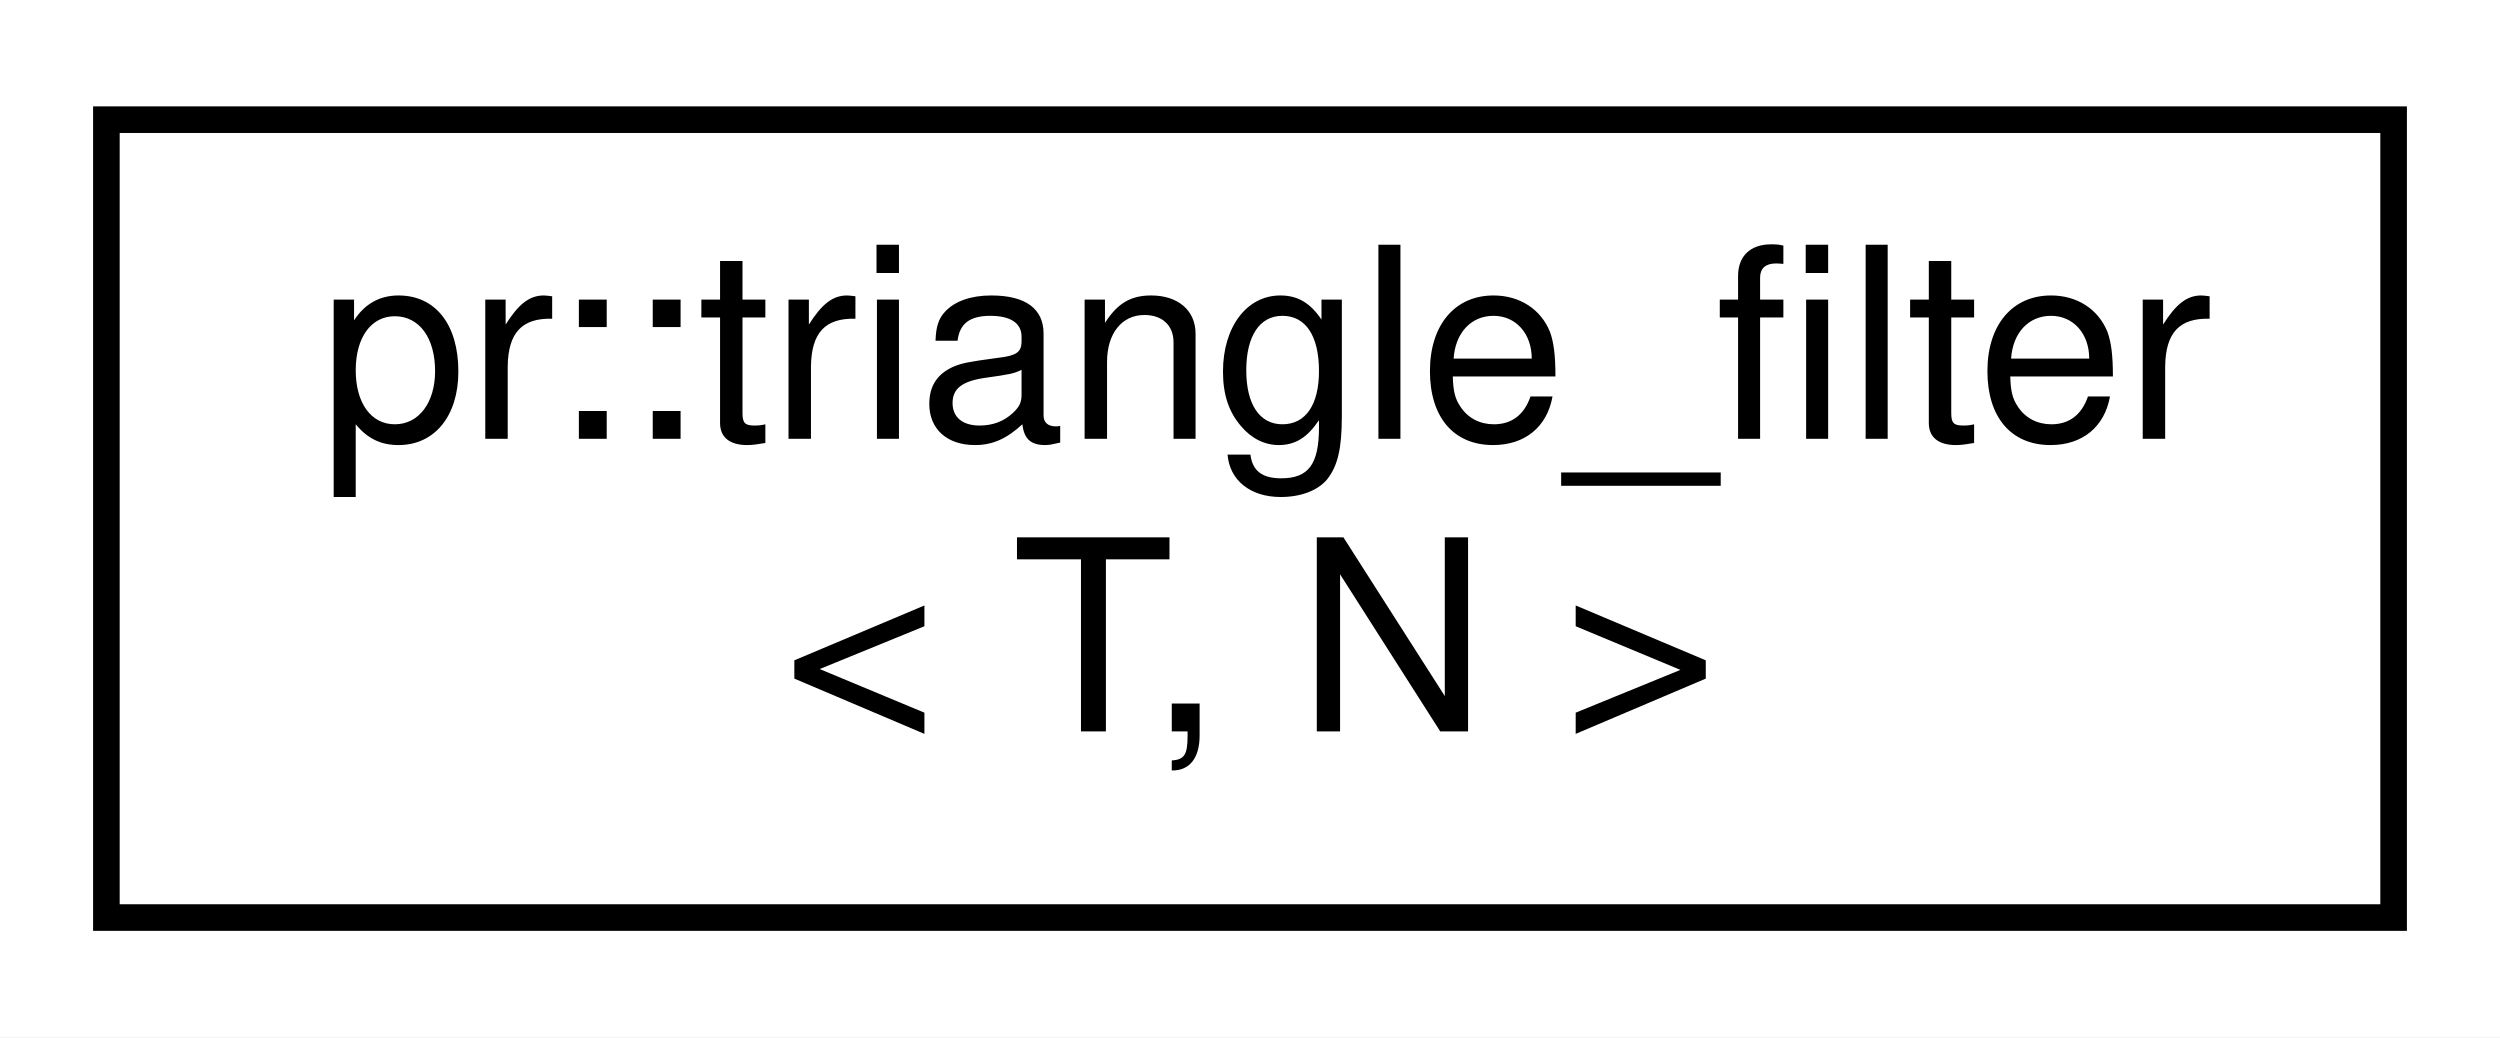
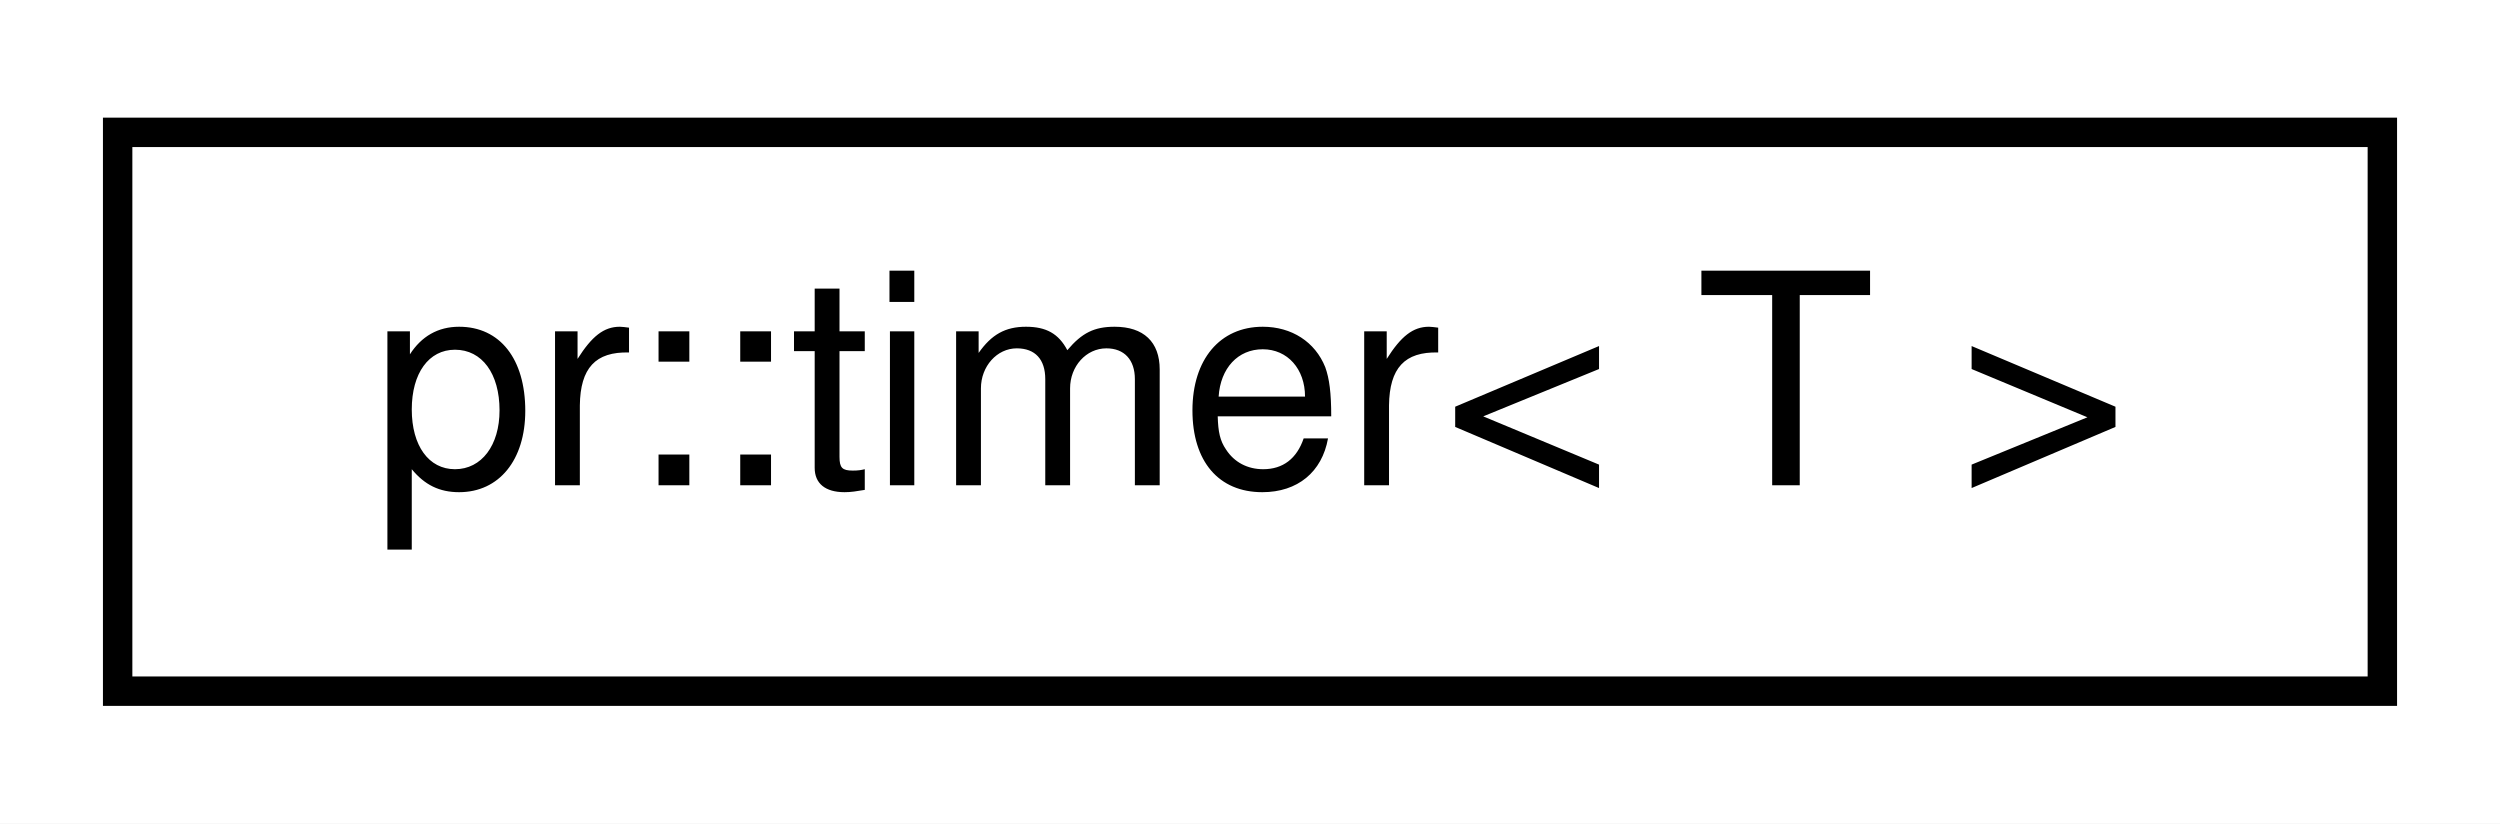
- <svg xmlns="http://www.w3.org/2000/svg" xmlns:xlink="http://www.w3.org/1999/xlink" width="94pt" height="39pt" viewBox="0.00 0.00 94.00 39.00">
-   <g id="graph0" class="graph" transform="scale(1 1) rotate(0) translate(4 35)">
-     <polygon fill="#ffffff" stroke="transparent" points="-4,4 -4,-35 90,-35 90,4 -4,4" />
+ <svg xmlns="http://www.w3.org/2000/svg" xmlns:xlink="http://www.w3.org/1999/xlink" width="85pt" height="28pt" viewBox="0.00 0.00 85.00 28.00">
+   <g id="graph0" class="graph" transform="scale(1 1) rotate(0) translate(4 24)">
+     <polygon fill="#ffffff" stroke="transparent" points="-4,4 -4,-24 81,-24 81,4 -4,4" />
    <g id="node1" class="node">
      <g id="a_node1">
-         <a xlink:href="structpr_1_1triangle__filter.html" target="_top" xlink:title="Triangle filter. ">
-           <polygon fill="#ffffff" stroke="#000000" points="0,-.5 0,-30.5 86,-30.5 86,-.5 0,-.5" />
-           <text text-anchor="start" x="8" y="-18.5" font-family="Helvetica,sans-Serif" font-size="10.00" fill="#000000">pr::triangle_filter</text>
-           <text text-anchor="middle" x="43" y="-7.5" font-family="Helvetica,sans-Serif" font-size="10.00" fill="#000000">&lt; T, N &gt;</text>
+         <a xlink:href="classpr_1_1timer.html" target="_top" xlink:title="Timer. ">
+           <polygon fill="#ffffff" stroke="#000000" points="0,-.5 0,-19.5 77,-19.5 77,-.5 0,-.5" />
+           <text text-anchor="middle" x="38.5" y="-7.5" font-family="Helvetica,sans-Serif" font-size="10.00" fill="#000000">pr::timer&lt; T &gt;</text>
        </a>
      </g>
    </g>
  </g>
</svg>
